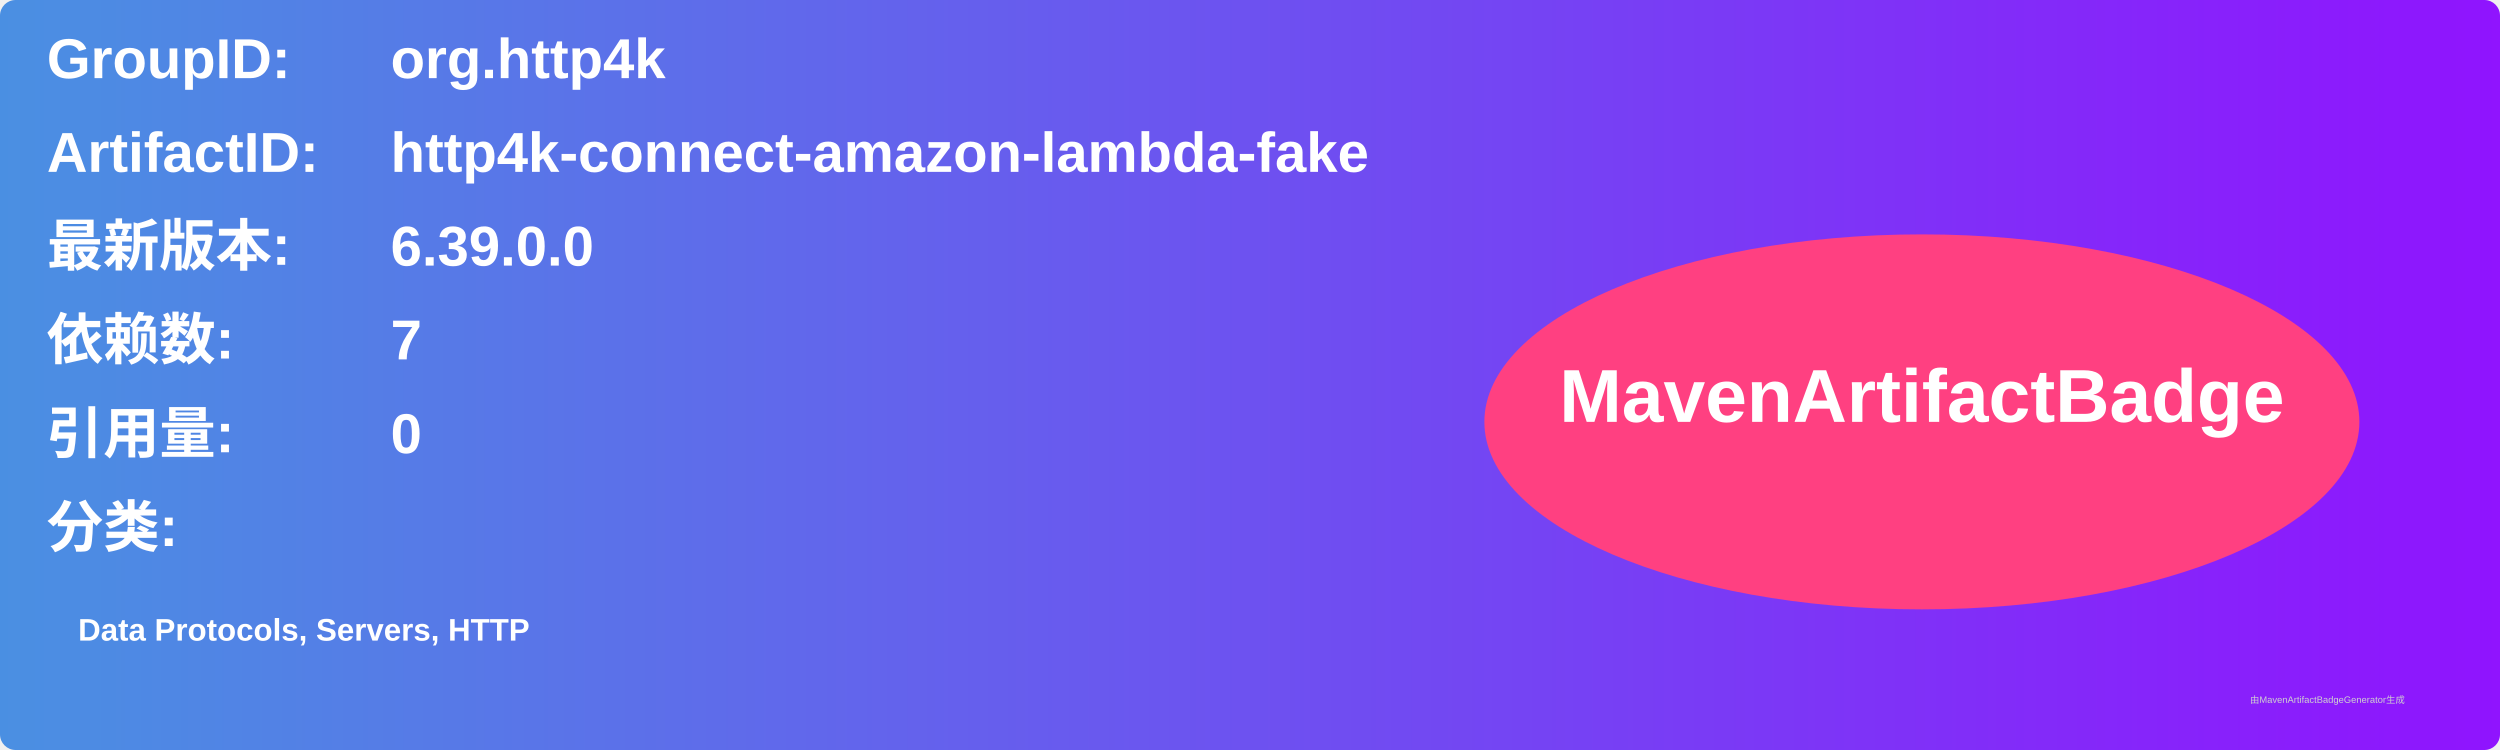
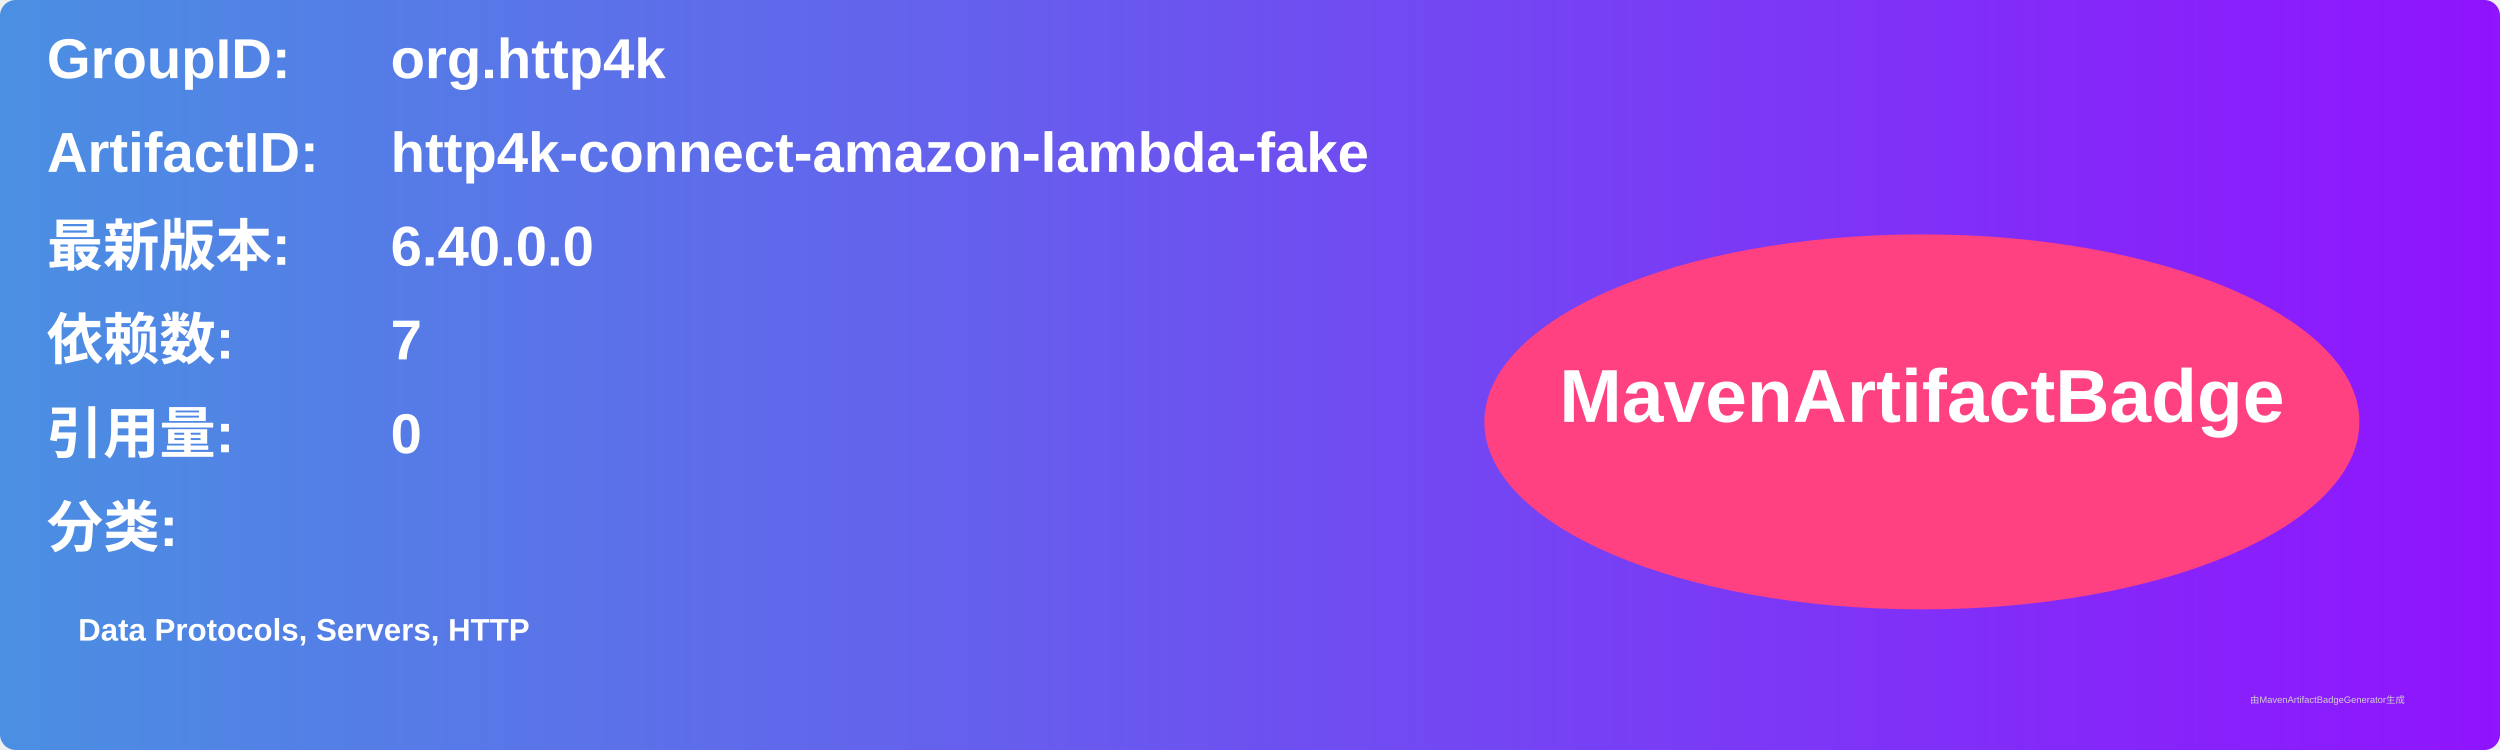
<svg xmlns="http://www.w3.org/2000/svg" width="800" height="240" viewBox="0 0 800 240">
  <linearGradient id="grad" x1="0%" y1="0%" x2="100%" y2="0%">
    <stop offset="0%" stop-color="#4a90e2" />
    <stop offset="100%" stop-color="#9013fe" />
  </linearGradient>
  <rect width="100%" height="100%" rx="5" ry="5" fill="url(#grad)" />
  <g transform="translate(15, 15)">
    <text x="0" y="10" font-family="Arial" font-size="18" fill="white" font-weight="bold" width="260">GroupID:</text>
    <text x="110" y="10" font-family="Arial" font-size="18" fill="white" font-weight="bold" width="460">org.http4k</text>
    <text x="0" y="40" font-family="Arial" font-size="18" fill="white" font-weight="bold" width="260">ArtifactID:</text>
    <text x="110" y="40" font-family="Arial" font-size="18" fill="white" font-weight="bold" width="460">http4k-connect-amazon-lambda-fake</text>
    <text x="0" y="70" font-family="Arial" font-size="18" fill="white" font-weight="bold">最新版本:</text>
    <text x="110" y="70" font-family="Arial" font-size="18" fill="white" font-weight="bold">
-       <tspan font-weight="bold">6.39.0.0</tspan>
+       <tspan font-weight="bold">6.40.0.0</tspan>
    </text>
    <text x="0" y="100" font-family="Arial" font-size="18" fill="white" font-weight="bold">依赖数: </text>
    <text x="110" y="100" font-family="Arial" font-size="18" fill="white">
      <tspan font-weight="bold">7</tspan>
    </text>
    <text x="0" y="130" font-family="Arial" font-size="18" fill="white" font-weight="bold">引用量: </text>
    <text x="110" y="130" font-family="Arial" font-size="18" fill="white">
      <tspan font-weight="bold">0</tspan>
    </text>
    <text x="0" y="160" font-family="Arial" font-size="18" fill="white" font-weight="bold">分类:</text>
    <text x="10" y="190" font-family="Arial" font-size="10" fill="white">
      <tspan font-weight="bold">Data Protocols, Servers, HTTP</tspan>
    </text>
    <ellipse cx="600" cy="120" rx="140" ry="60" fill="#ff4081" />
    <text x="600" y="120" text-anchor="middle" font-family="Arial" font-size="24" fill="white" font-weight="bold">MavenArtifactBadge</text>
  </g>
  <text x="720" y="225" font-family="Arial" font-size="3" fill="#d0d0d0">由MavenArtifactBadgeGenerator生成</text>
</svg>
